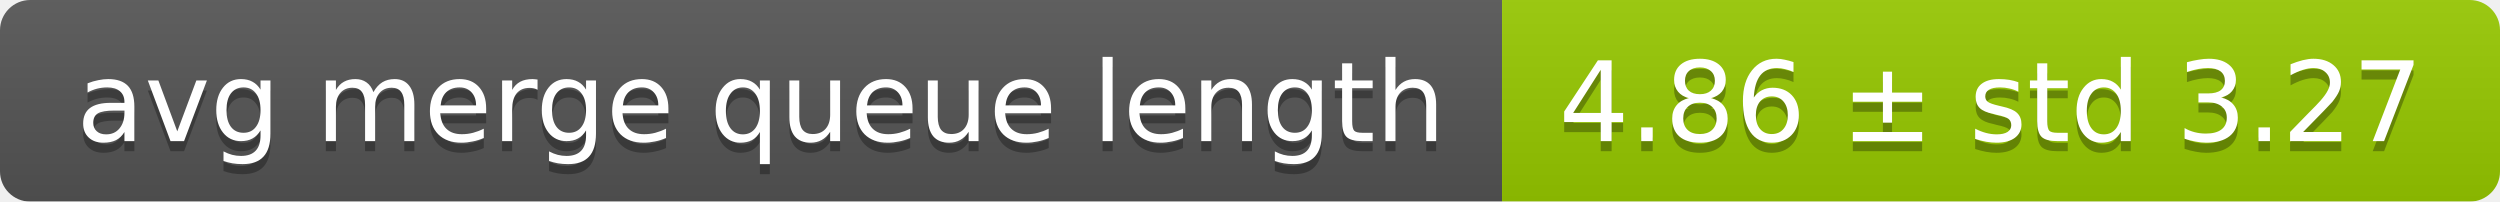
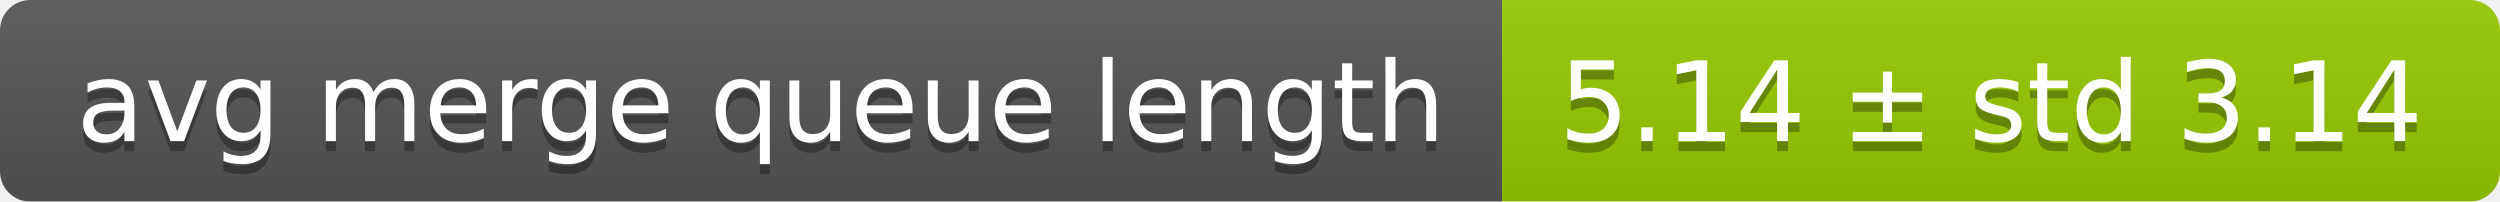
<svg xmlns="http://www.w3.org/2000/svg" width="248" height="20">
  <linearGradient id="smooth" x2="0" y2="100%">
    <stop offset="0" stop-color="#bbb" stop-opacity=".1" />
    <stop offset="1" stop-opacity=".1" />
  </linearGradient>
  <mask id="round">
    <rect width="248" height="20" rx="3" fill="#fff" />
  </mask>
  <g mask="url(#round)">
    <rect width="149" height="20" fill="#555" />
    <rect x="149" width="99" height="20" fill="#97ca00" />
    <rect width="248" height="20" fill="url(#smooth)" />
  </g>
  <g fill="#fff" text-anchor="middle" font-family="DejaVu Sans,Verdana,Geneva,sans-serif" font-size="11">
    <text x="75.5" y="15" fill="#010101" fill-opacity=".3">avg merge queue length</text>
    <text x="75.5" y="14">avg merge queue length</text>
-     <text x="197.5" y="15" fill="#010101" fill-opacity=".3">4.86 ± std 3.27</text>
-     <text x="197.5" y="14">4.86 ± std 3.27</text>
+     <text x="197.5" y="15" fill="#010101" fill-opacity=".3">5.14 ± std 3.14</text>
+     <text x="197.5" y="14">5.14 ± std 3.14</text>
  </g>
</svg>
